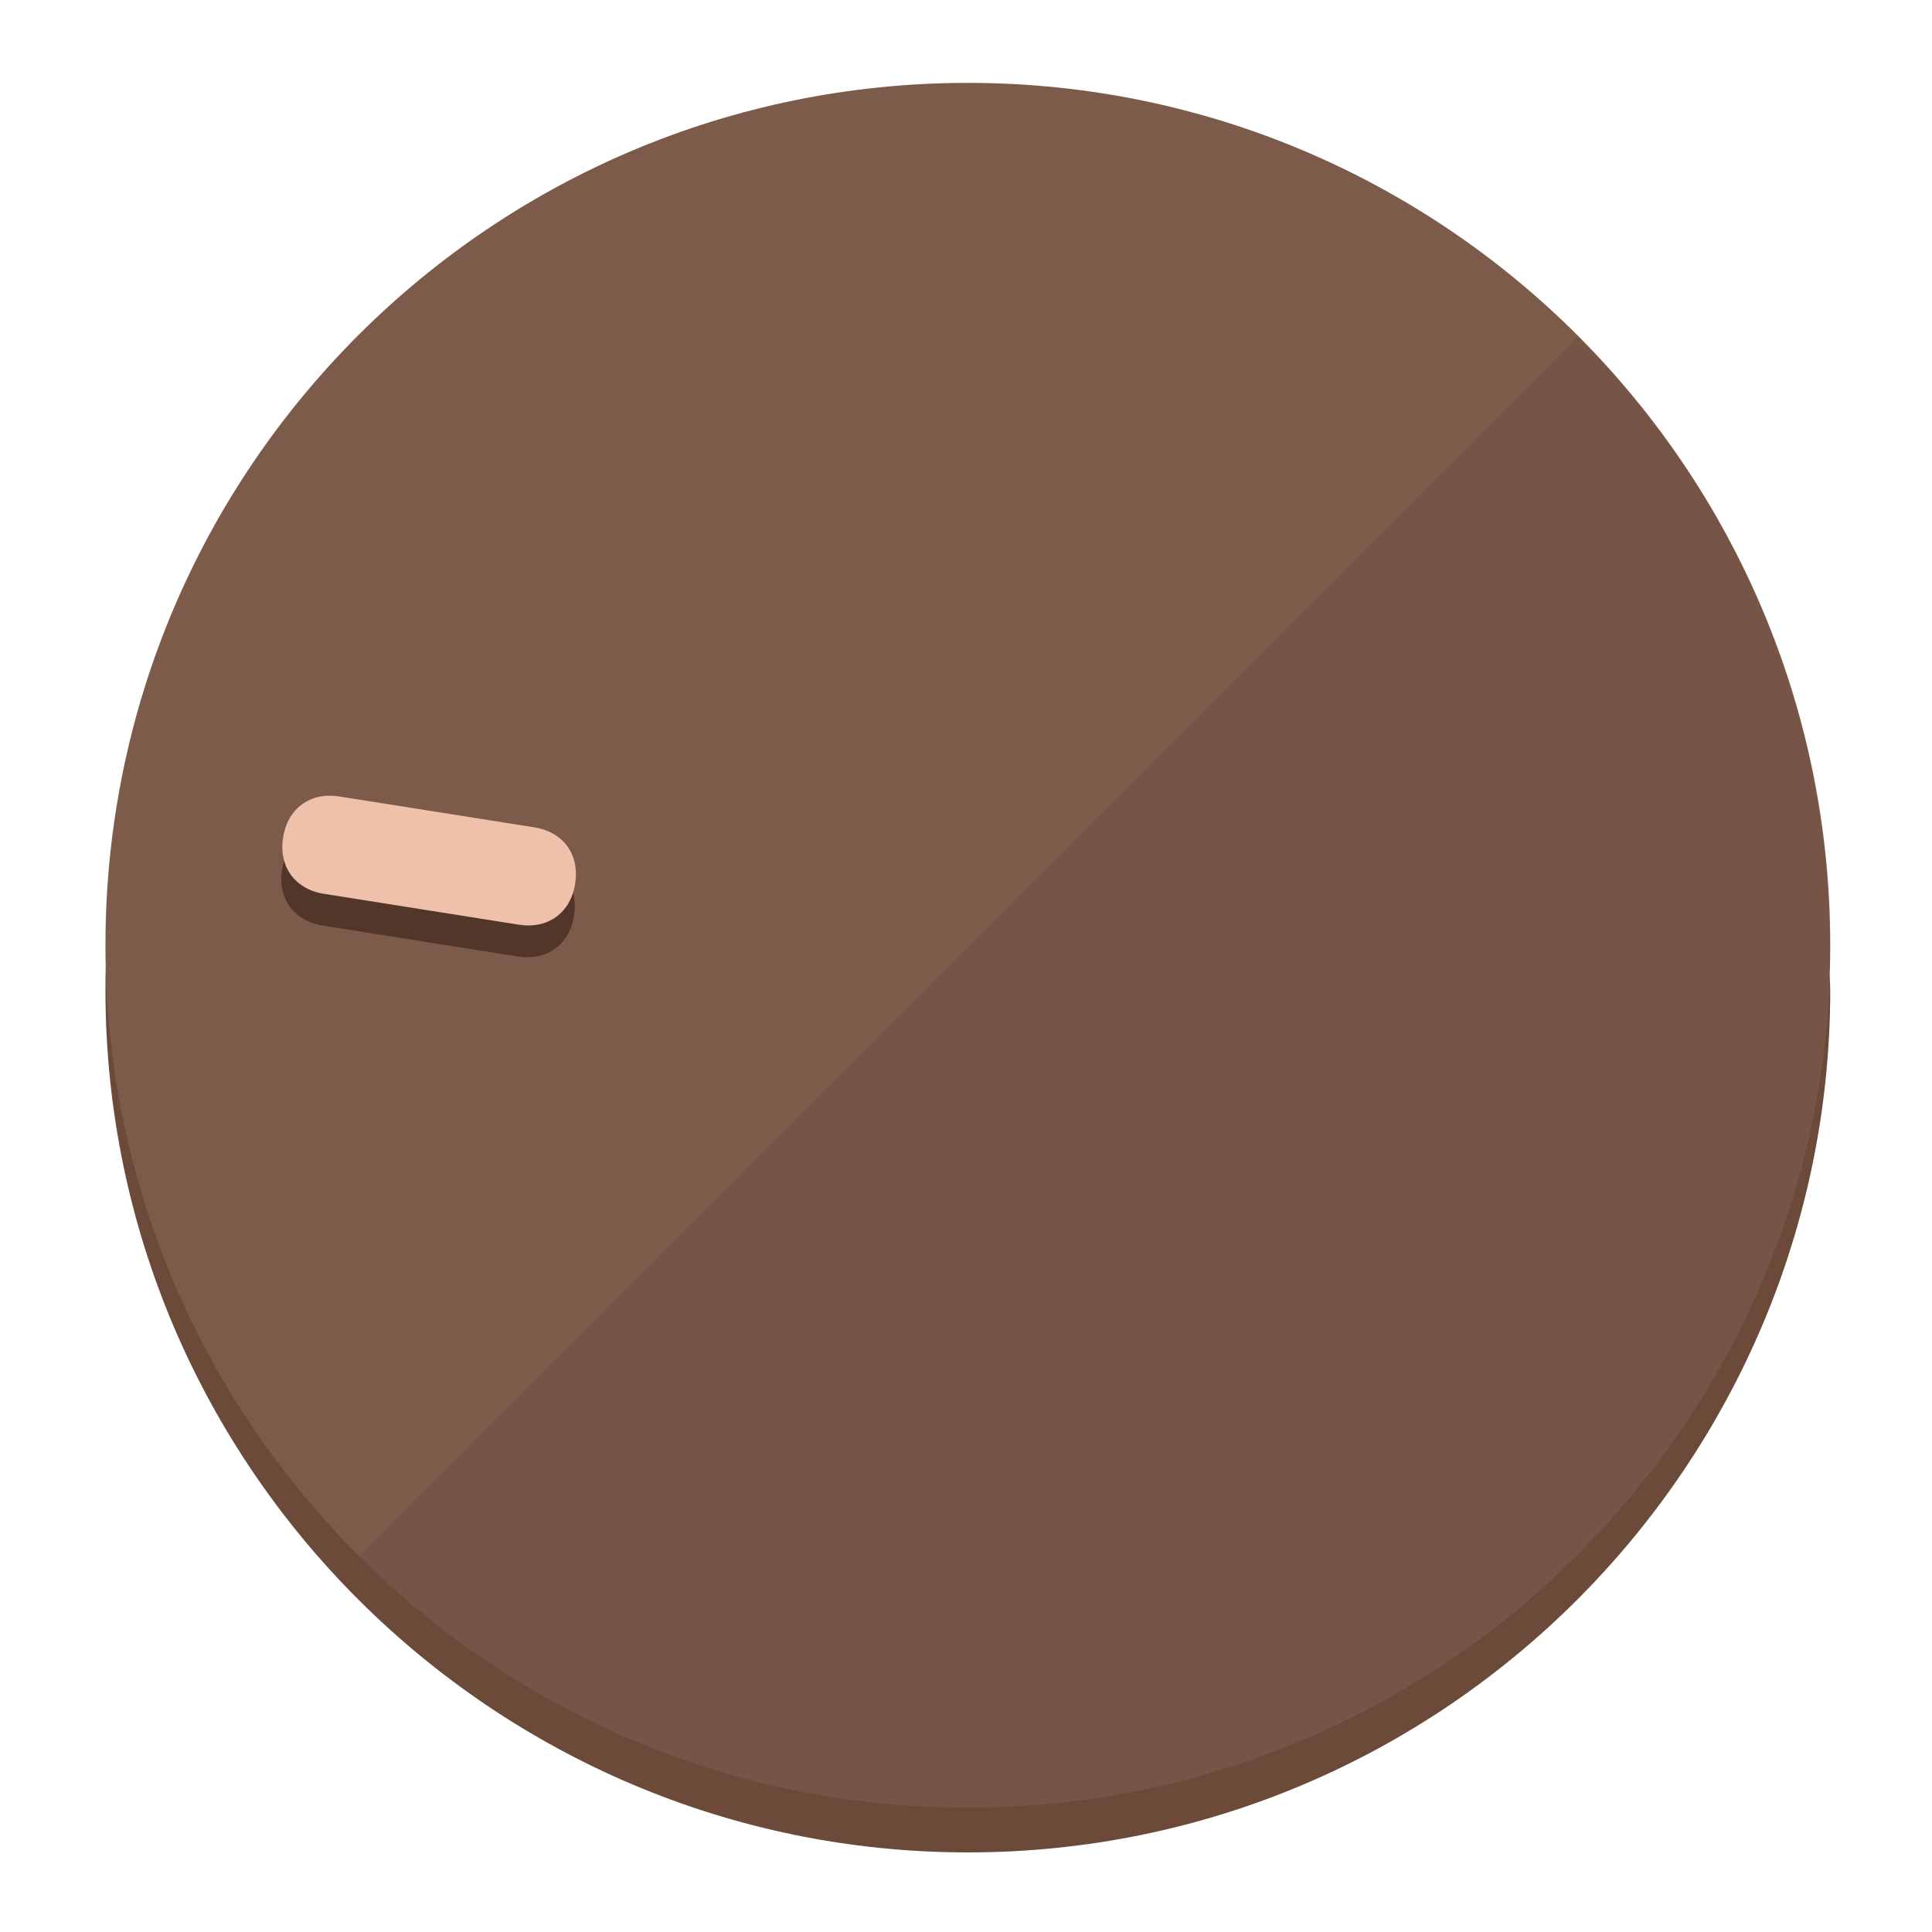
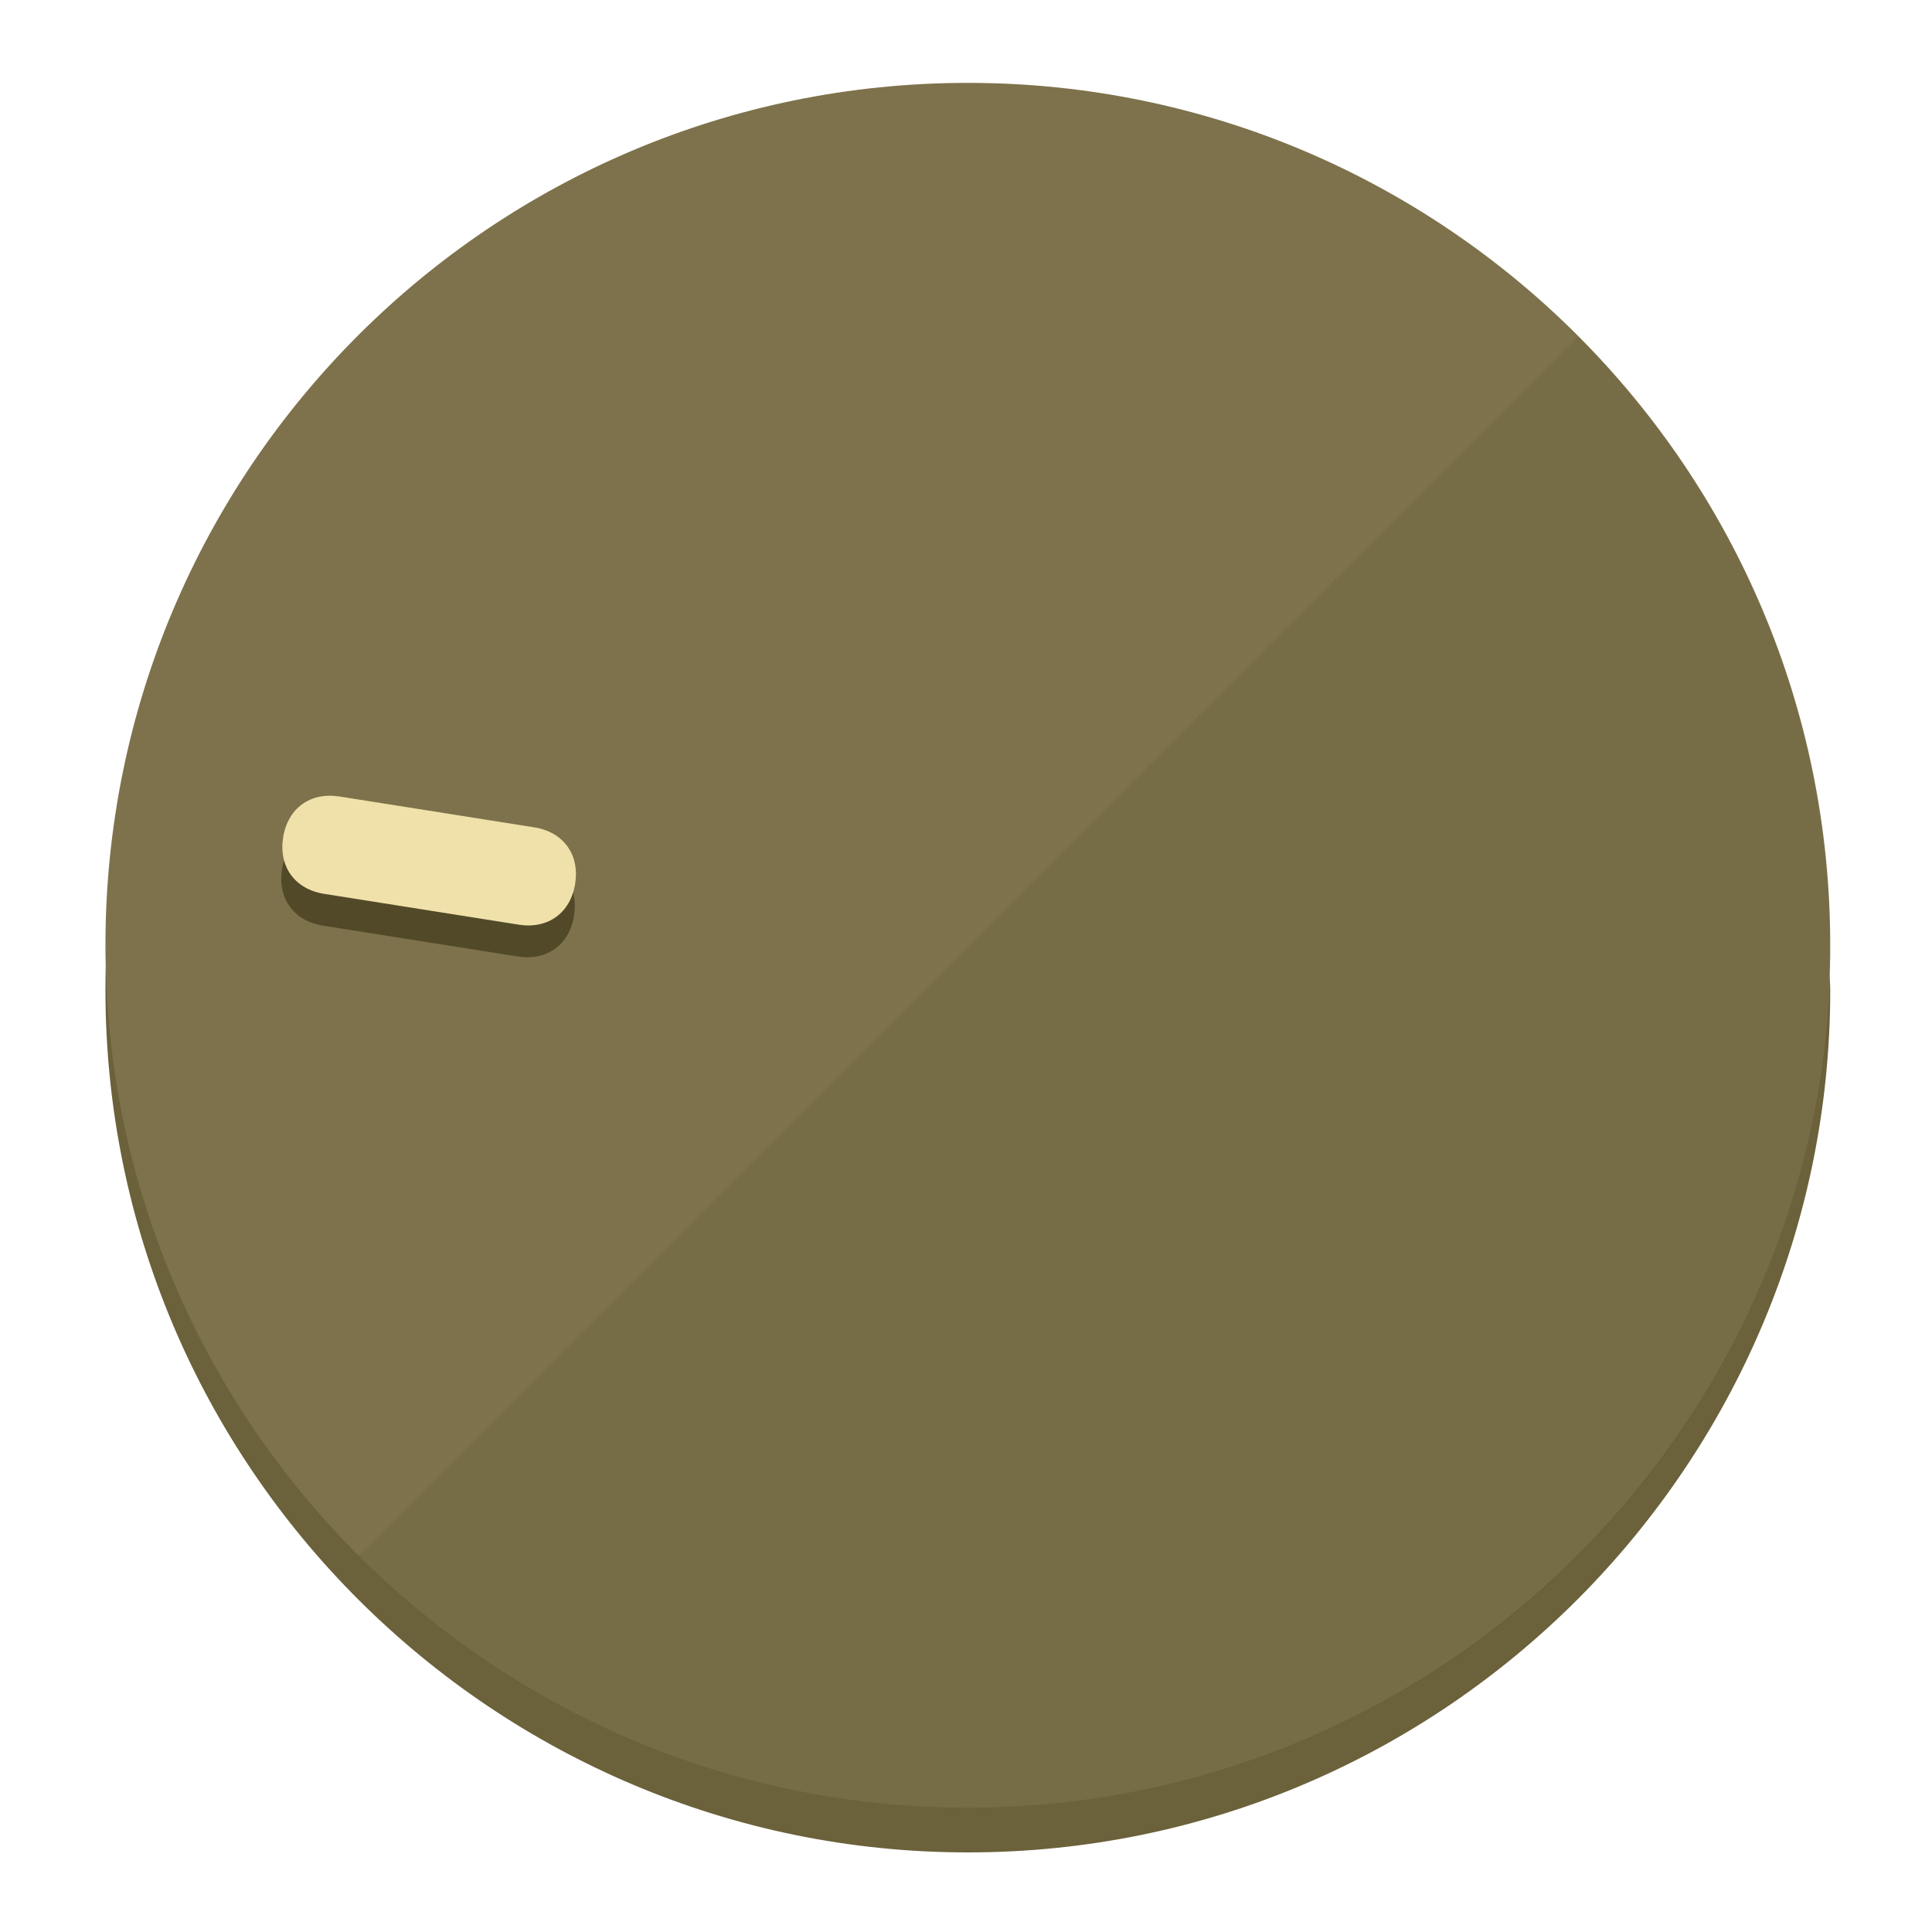
<svg xmlns="http://www.w3.org/2000/svg" height="120px" width="120px" version="1.1" id="Layer_1" viewBox="0 0 496.8 496.8" xml:space="preserve">
  <defs id="defs23" />
  <g id="g3158">
-     <path style="display:inline;fill:#6B4A3A;fill-opacity:1;stroke-width:1.584" d="m 248.875,445.92 c 116.582,0 212.89,-91.238 220.493,-205.286 0,5.069 1.267,8.87 1.267,13.939 0,121.651 -98.842,221.76 -221.76,221.76 -121.651,0 -221.76,-98.842 -221.76,-221.76 0,-5.069 0,-8.87 1.267,-13.939 7.603,114.048 103.91,205.286 220.493,205.286 z" id="path8" />
-     <circle style="display:inline;fill:#7D5B4B;fill-opacity:1;stroke-width:1.584" cx="248.875" cy="243.071" r="221.76" id="circle12" />
-     <path style="display:inline;fill:#523629;fill-opacity:0.154;stroke-width:1.587" d="m 405.744,86.606 c 86.308,86.308 86.308,227.193 0,313.5 -86.308,86.308 -227.193,86.308 -313.5,0" id="path14" />
+     <path style="display:inline;fill:#6B613A;fill-opacity:1;stroke-width:1.584" d="m 248.875,445.92 c 116.582,0 212.89,-91.238 220.493,-205.286 0,5.069 1.267,8.87 1.267,13.939 0,121.651 -98.842,221.76 -221.76,221.76 -121.651,0 -221.76,-98.842 -221.76,-221.76 0,-5.069 0,-8.87 1.267,-13.939 7.603,114.048 103.91,205.286 220.493,205.286 z" id="path8" />
+     <circle style="display:inline;fill:#7D724B;fill-opacity:1;stroke-width:1.584" cx="248.875" cy="243.071" r="221.76" id="circle12" />
+     <path style="display:inline;fill:#524929;fill-opacity:0.154;stroke-width:1.587" d="m 405.744,86.606 c 86.308,86.308 86.308,227.193 0,313.5 -86.308,86.308 -227.193,86.308 -313.5,0" id="path14" />
  </g>
  <g id="g3198">
    <circle style="display:none;fill:#000000;fill-opacity:0;stroke-width:1.584" cx="-201.714" cy="283.513" r="221.76" id="circle12-3" transform="rotate(-81)" />
-     <path style="display:inline;fill:#523629;fill-opacity:1;stroke-width:1.584" d="m 137.089,220.92 c 7.51,1.189 11.723,6.989 10.534,14.498 v 0 c -1.189,7.51 -6.989,11.723 -14.498,10.534 L 83.061,238.023 C 75.551,236.834 71.338,231.034 72.527,223.525 v 0 c 1.189,-7.51 6.989,-11.723 14.498,-10.534 z" id="path3789" />
-     <path style="display:inline;fill:#F0C1AA;stroke-width:1.584" d="m 137.365,212.742 c 7.51,1.189 11.723,6.989 10.534,14.498 v 0 c -1.189,7.51 -6.989,11.723 -14.498,10.534 l -50.064,-7.929 c -7.51,-1.189 -11.723,-6.989 -10.534,-14.498 v 0 c 1.189,-7.51 6.989,-11.723 14.498,-10.534 z" id="path915" />
+     <path style="display:inline;fill:#524929;fill-opacity:1;stroke-width:1.584" d="m 137.089,220.92 c 7.51,1.189 11.723,6.989 10.534,14.498 v 0 c -1.189,7.51 -6.989,11.723 -14.498,10.534 L 83.061,238.023 C 75.551,236.834 71.338,231.034 72.527,223.525 v 0 c 1.189,-7.51 6.989,-11.723 14.498,-10.534 z" id="path3789" />
+     <path style="display:inline;fill:#F0E1AA;stroke-width:1.584" d="m 137.365,212.742 c 7.51,1.189 11.723,6.989 10.534,14.498 v 0 c -1.189,7.51 -6.989,11.723 -14.498,10.534 l -50.064,-7.929 c -7.51,-1.189 -11.723,-6.989 -10.534,-14.498 v 0 c 1.189,-7.51 6.989,-11.723 14.498,-10.534 z" id="path915" />
  </g>
</svg>
